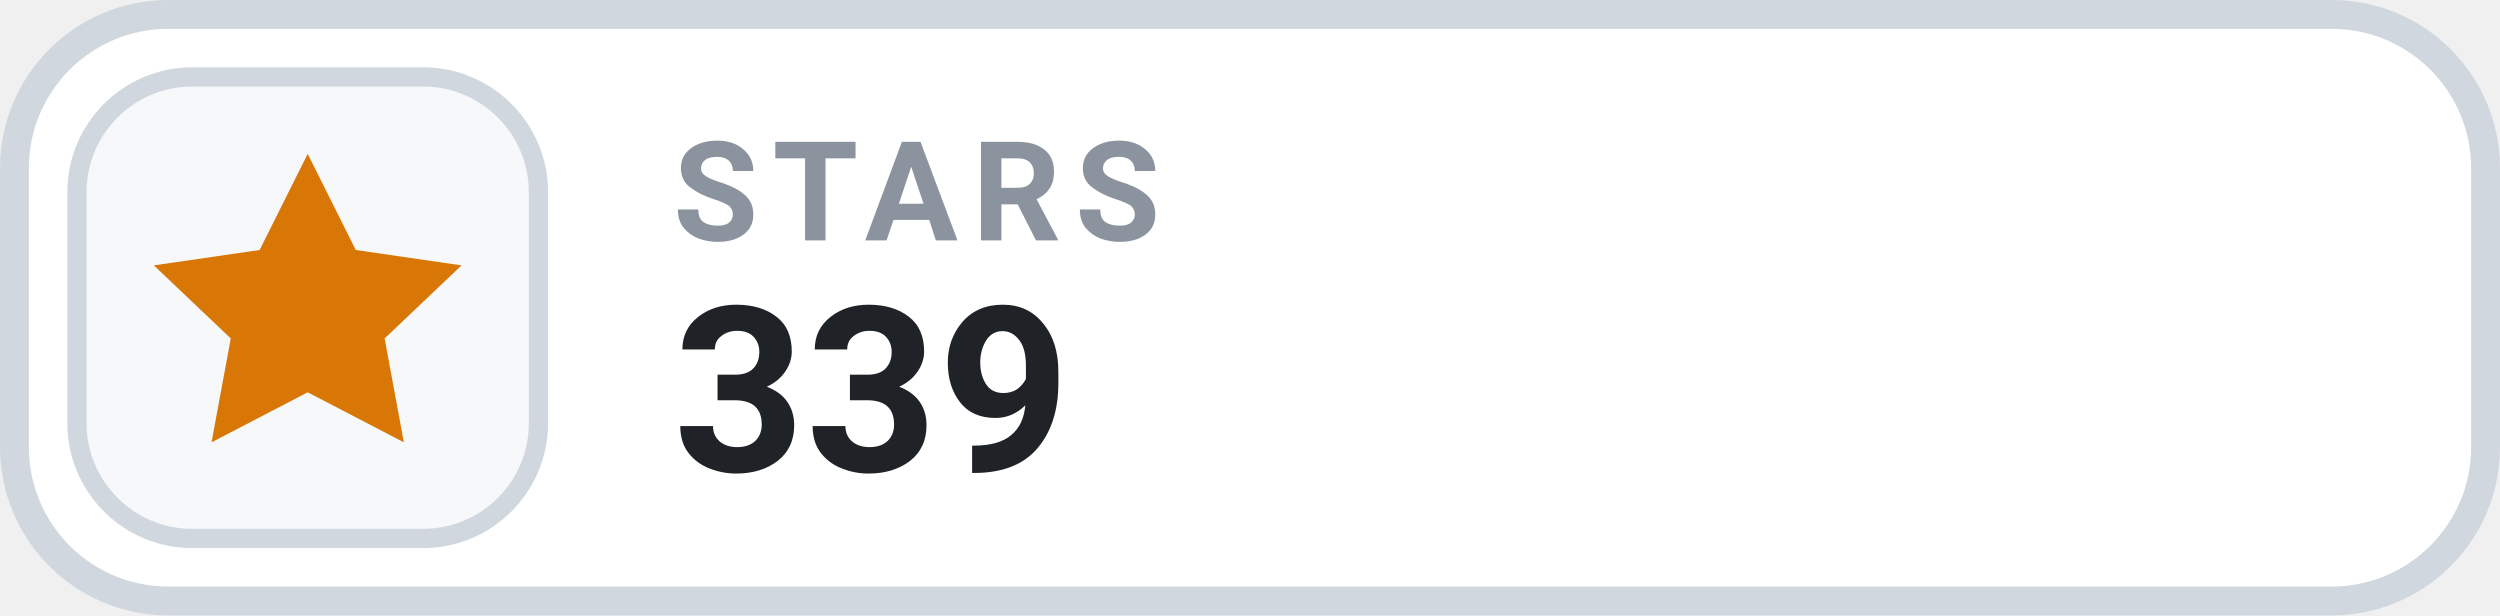
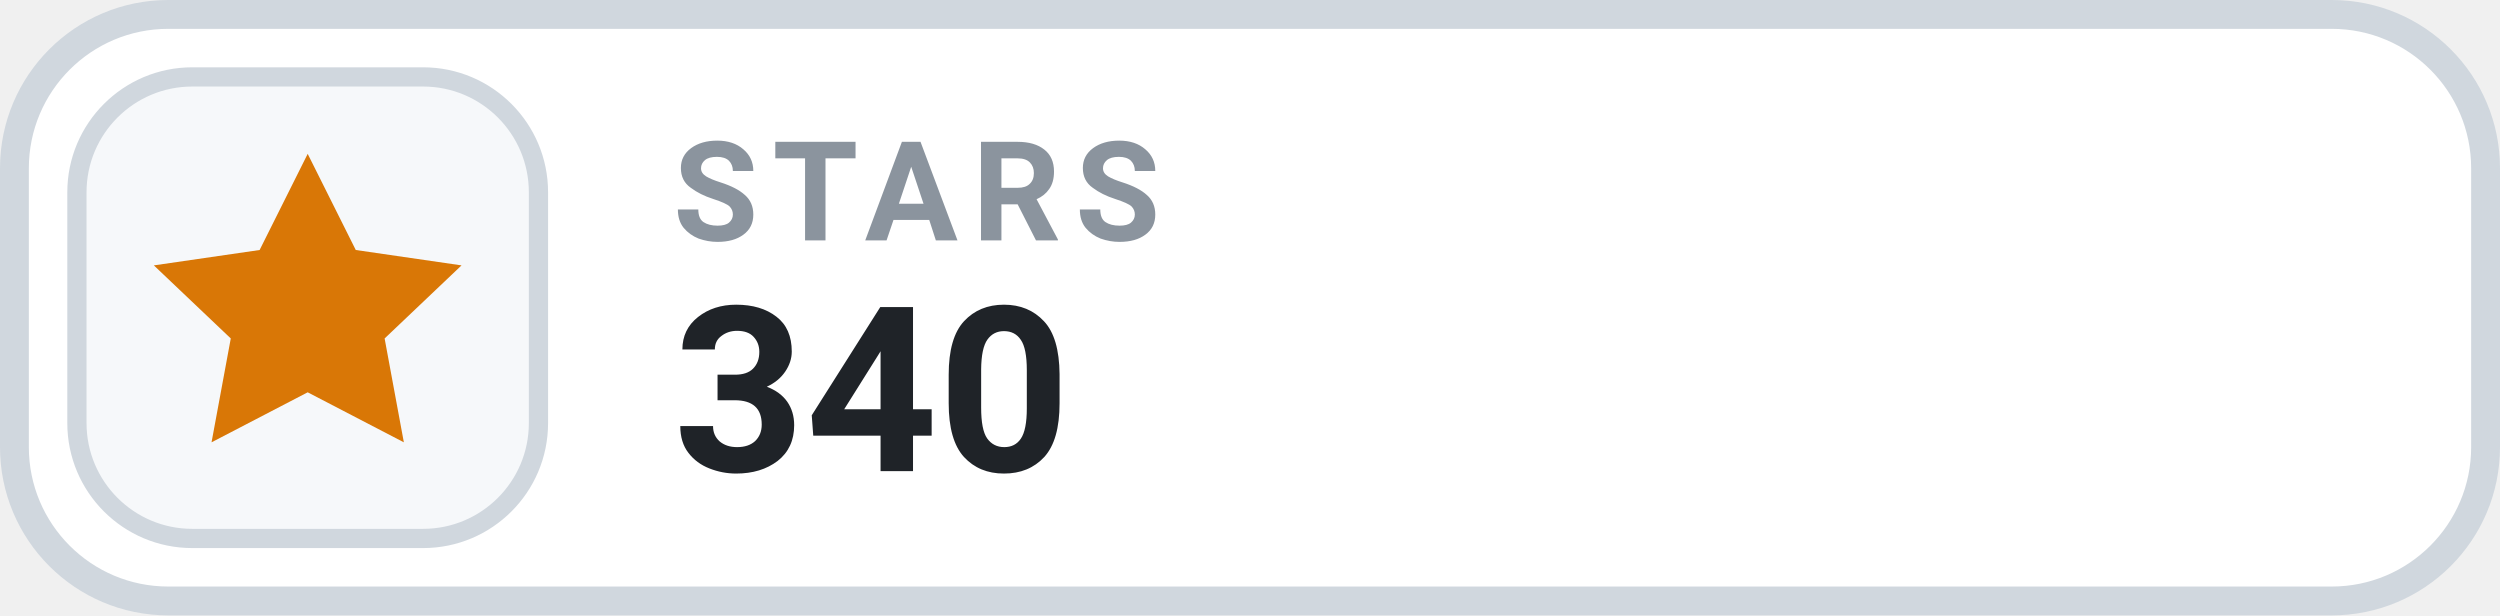
- <svg xmlns="http://www.w3.org/2000/svg" width="130" height="32" viewBox="0 0 130 32" role="img" aria-label="STARS 339">
+ <svg xmlns="http://www.w3.org/2000/svg" width="130" height="32" viewBox="0 0 130 32" role="img" aria-label="STARS 340">
  <rect x=".75" y=".75" width="128.5" height="30.5" rx="8" fill="#FFFFFF" stroke="#D0D7DE" stroke-width="1.5" />
  <rect x="4" y="4" width="24" height="24" rx="6" fill="#F6F8FA" stroke="#D0D7DE" stroke-width="1" />
  <g transform="translate(16 16)" style="color:#D97706;">
    <path d="M0 -8 l2.5 5 5.5 .8 -4 3.8 1 5.4 -5 -2.6 -5 2.6 1 -5.4 -4 -3.8 5.5 -.8 Z" fill="currentColor" />
  </g>
  <text x="35" y="12.5" fill="#8B949E" font-family="-apple-system,BlinkMacSystemFont,'Segoe UI',Roboto,Helvetica,Arial,sans-serif" font-size="7.2" font-weight="700" letter-spacing=".75">STARS</text>
-   <text x="35" y="24.5" fill="#1F2328" font-family="-apple-system,BlinkMacSystemFont,'Segoe UI',Roboto,Helvetica,Arial,sans-serif" font-size="12" font-weight="700">339</text>
+   <text x="35" y="24.5" fill="#1F2328" font-family="-apple-system,BlinkMacSystemFont,'Segoe UI',Roboto,Helvetica,Arial,sans-serif" font-size="12" font-weight="700">340</text>
</svg>
